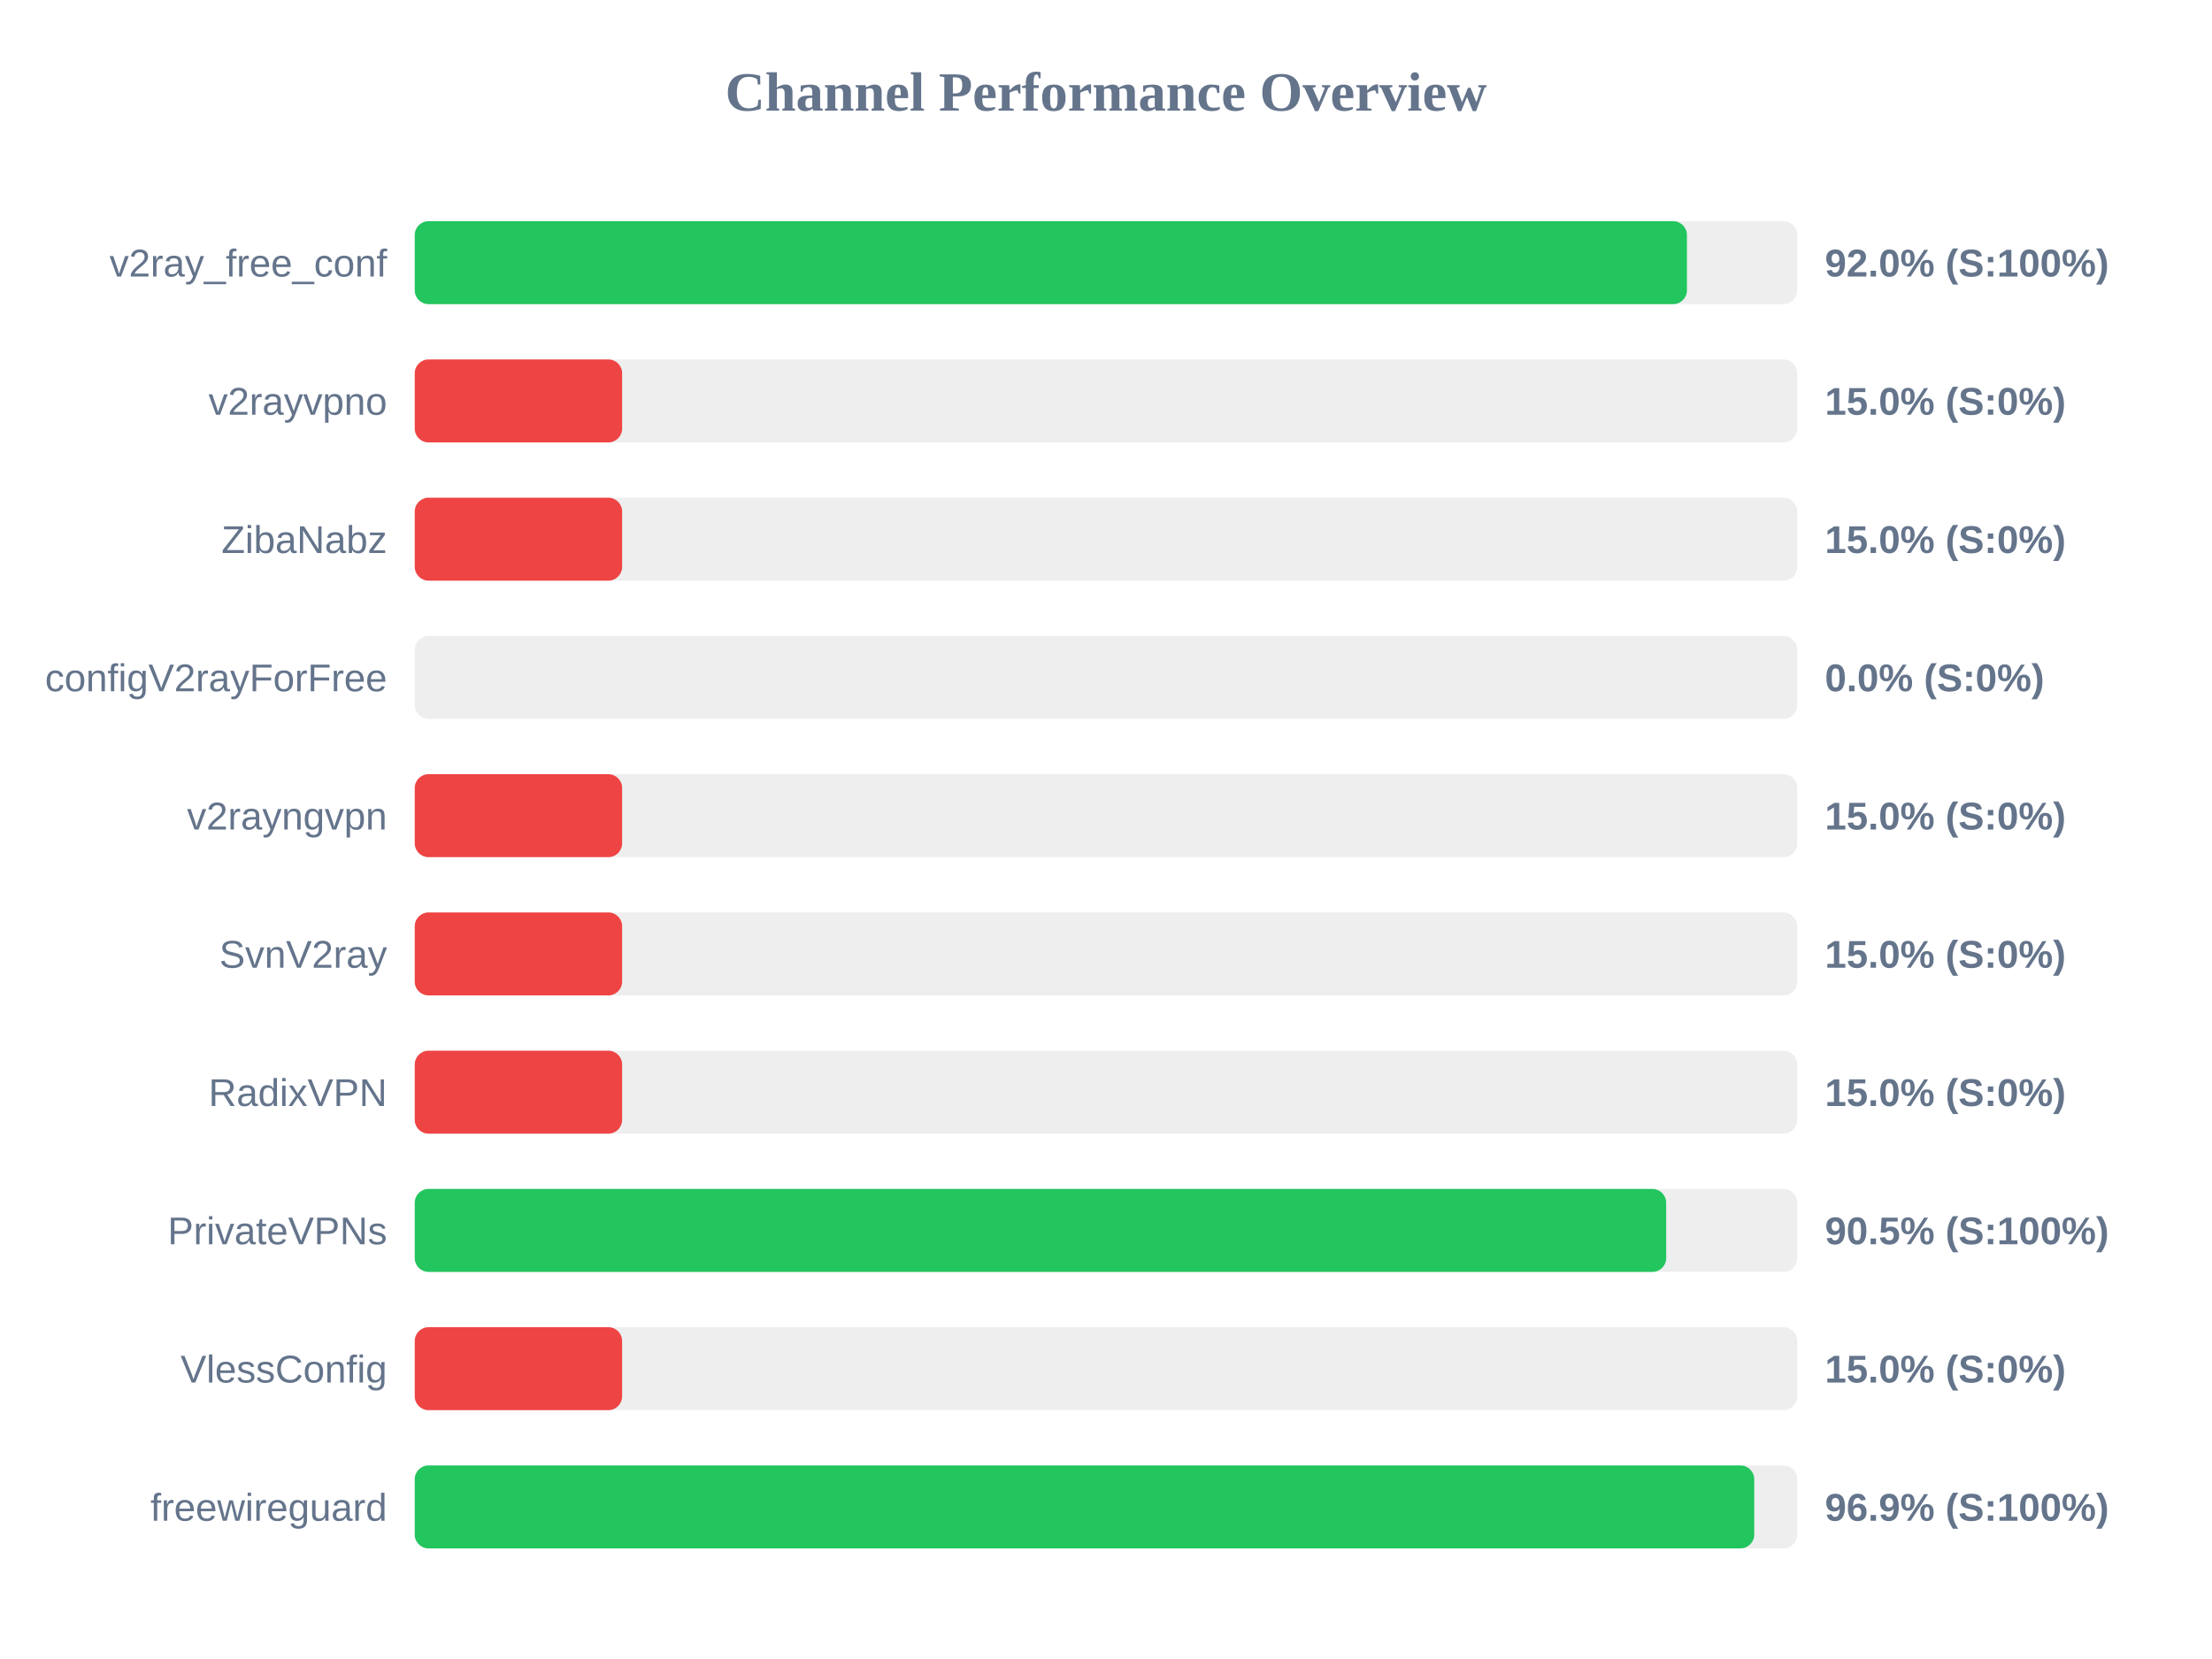
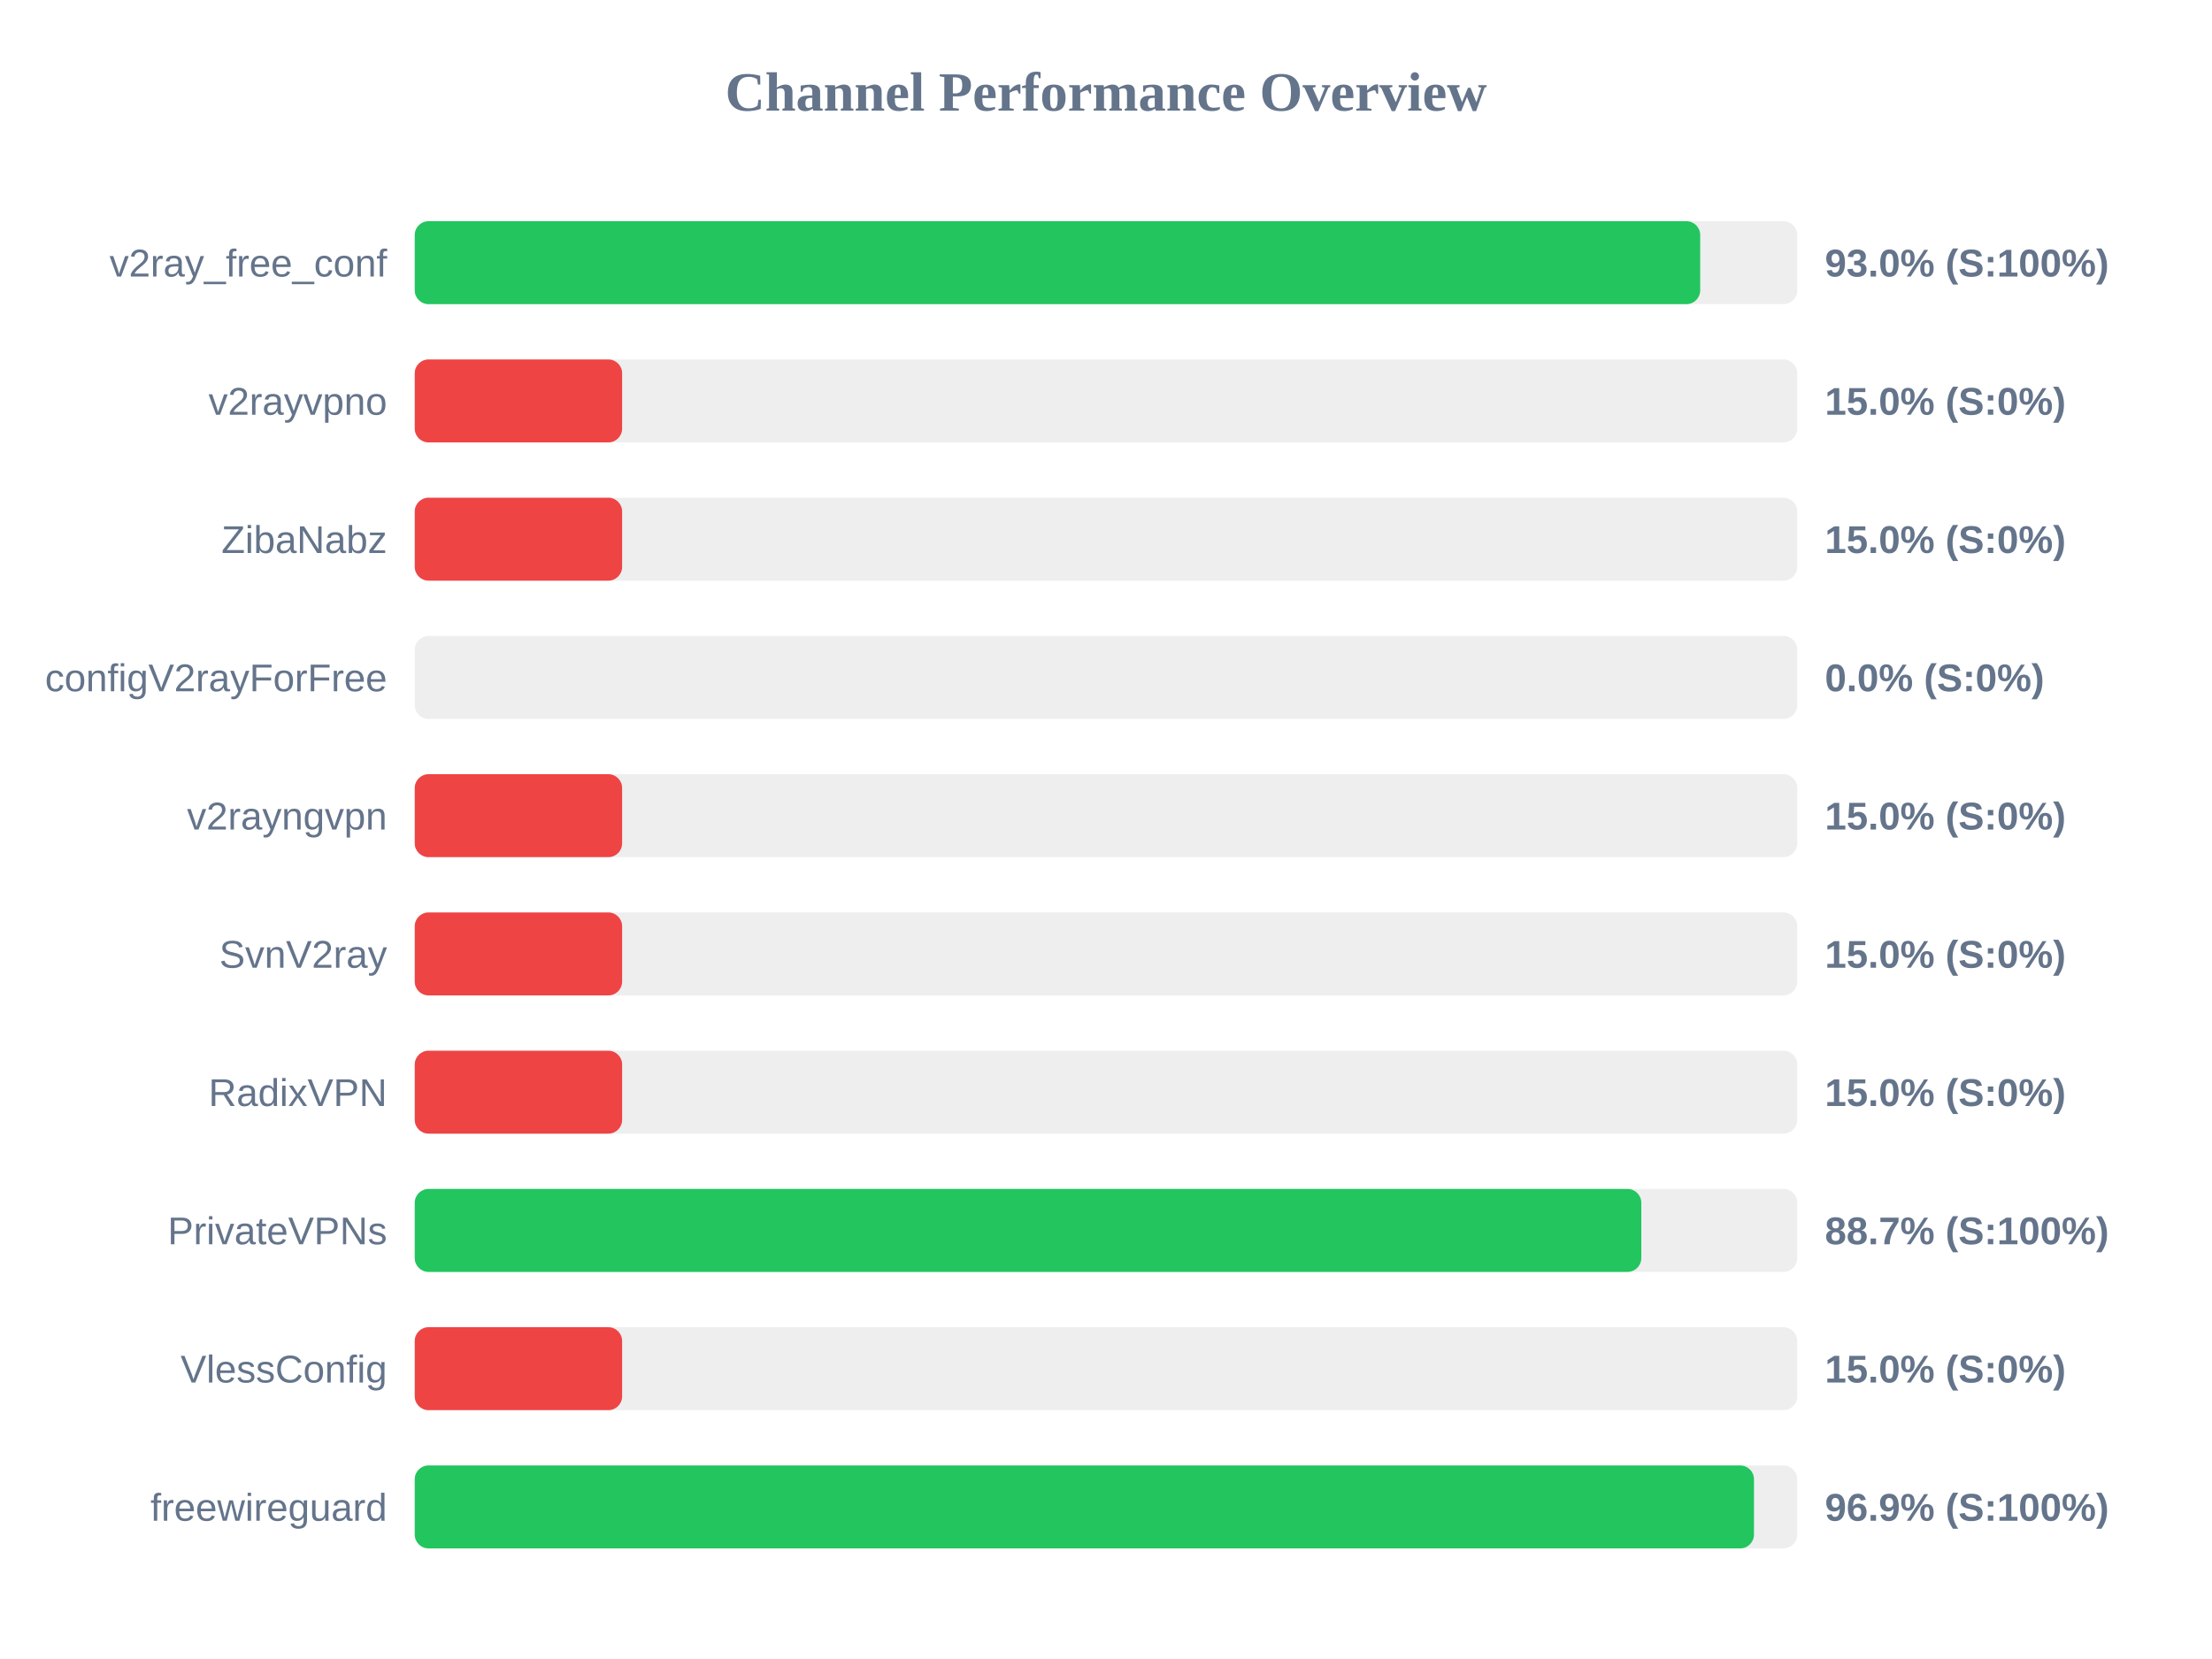
<svg xmlns="http://www.w3.org/2000/svg" width="800" height="600" version="1.1">
  <style>
        .row { font: 14px Arial; fill: #64748b; }
        .score { font: bold 14px Arial; fill: #64748b; }
    </style>
  <text x="400" y="40" text-anchor="middle" font-size="20px" font-weight="bold" fill="#64748b">Channel Performance Overview</text>
  <rect x="150" y="80" width="500" height="30" fill="#eee" rx="5" />
-   <rect x="150" y="80" width="460.1" height="30" fill="#22c55e" rx="5" />
+   <rect x="150" y="80" width="464.9" height="30" fill="#22c55e" rx="5" />
  <text x="140" y="100" text-anchor="end" class="row">v2ray_free_conf</text>
-   <text x="660" y="100" text-anchor="start" class="score">92.0% (S:100%)</text>
+   <text x="660" y="100" text-anchor="start" class="score">93.0% (S:100%)</text>
  <rect x="150" y="130" width="500" height="30" fill="#eee" rx="5" />
  <rect x="150" y="130" width="75.0" height="30" fill="#ef4444" rx="5" />
  <text x="140" y="150" text-anchor="end" class="row">v2rayvpno</text>
  <text x="660" y="150" text-anchor="start" class="score">15.0% (S:0%)</text>
  <rect x="150" y="180" width="500" height="30" fill="#eee" rx="5" />
  <rect x="150" y="180" width="75.0" height="30" fill="#ef4444" rx="5" />
  <text x="140" y="200" text-anchor="end" class="row">ZibaNabz</text>
  <text x="660" y="200" text-anchor="start" class="score">15.0% (S:0%)</text>
  <rect x="150" y="230" width="500" height="30" fill="#eee" rx="5" />
  <rect x="150" y="230" width="0.0" height="30" fill="#ef4444" rx="5" />
  <text x="140" y="250" text-anchor="end" class="row">configV2rayForFree</text>
  <text x="660" y="250" text-anchor="start" class="score">0.0% (S:0%)</text>
  <rect x="150" y="280" width="500" height="30" fill="#eee" rx="5" />
  <rect x="150" y="280" width="75.0" height="30" fill="#ef4444" rx="5" />
  <text x="140" y="300" text-anchor="end" class="row">v2rayngvpn</text>
  <text x="660" y="300" text-anchor="start" class="score">15.0% (S:0%)</text>
  <rect x="150" y="330" width="500" height="30" fill="#eee" rx="5" />
  <rect x="150" y="330" width="75.0" height="30" fill="#ef4444" rx="5" />
  <text x="140" y="350" text-anchor="end" class="row">SvnV2ray</text>
  <text x="660" y="350" text-anchor="start" class="score">15.0% (S:0%)</text>
  <rect x="150" y="380" width="500" height="30" fill="#eee" rx="5" />
  <rect x="150" y="380" width="75.0" height="30" fill="#ef4444" rx="5" />
  <text x="140" y="400" text-anchor="end" class="row">RadixVPN</text>
  <text x="660" y="400" text-anchor="start" class="score">15.0% (S:0%)</text>
  <rect x="150" y="430" width="500" height="30" fill="#eee" rx="5" />
-   <rect x="150" y="430" width="452.6" height="30" fill="#22c55e" rx="5" />
+   <rect x="150" y="430" width="443.6" height="30" fill="#22c55e" rx="5" />
  <text x="140" y="450" text-anchor="end" class="row">PrivateVPNs</text>
-   <text x="660" y="450" text-anchor="start" class="score">90.5% (S:100%)</text>
+   <text x="660" y="450" text-anchor="start" class="score">88.7% (S:100%)</text>
  <rect x="150" y="480" width="500" height="30" fill="#eee" rx="5" />
  <rect x="150" y="480" width="75.0" height="30" fill="#ef4444" rx="5" />
  <text x="140" y="500" text-anchor="end" class="row">VlessConfig</text>
  <text x="660" y="500" text-anchor="start" class="score">15.0% (S:0%)</text>
  <rect x="150" y="530" width="500" height="30" fill="#eee" rx="5" />
-   <rect x="150" y="530" width="484.45" height="30" fill="#22c55e" rx="5" />
+   <rect x="150" y="530" width="484.35" height="30" fill="#22c55e" rx="5" />
  <text x="140" y="550" text-anchor="end" class="row">freewireguard</text>
  <text x="660" y="550" text-anchor="start" class="score">96.9% (S:100%)</text>
</svg>
